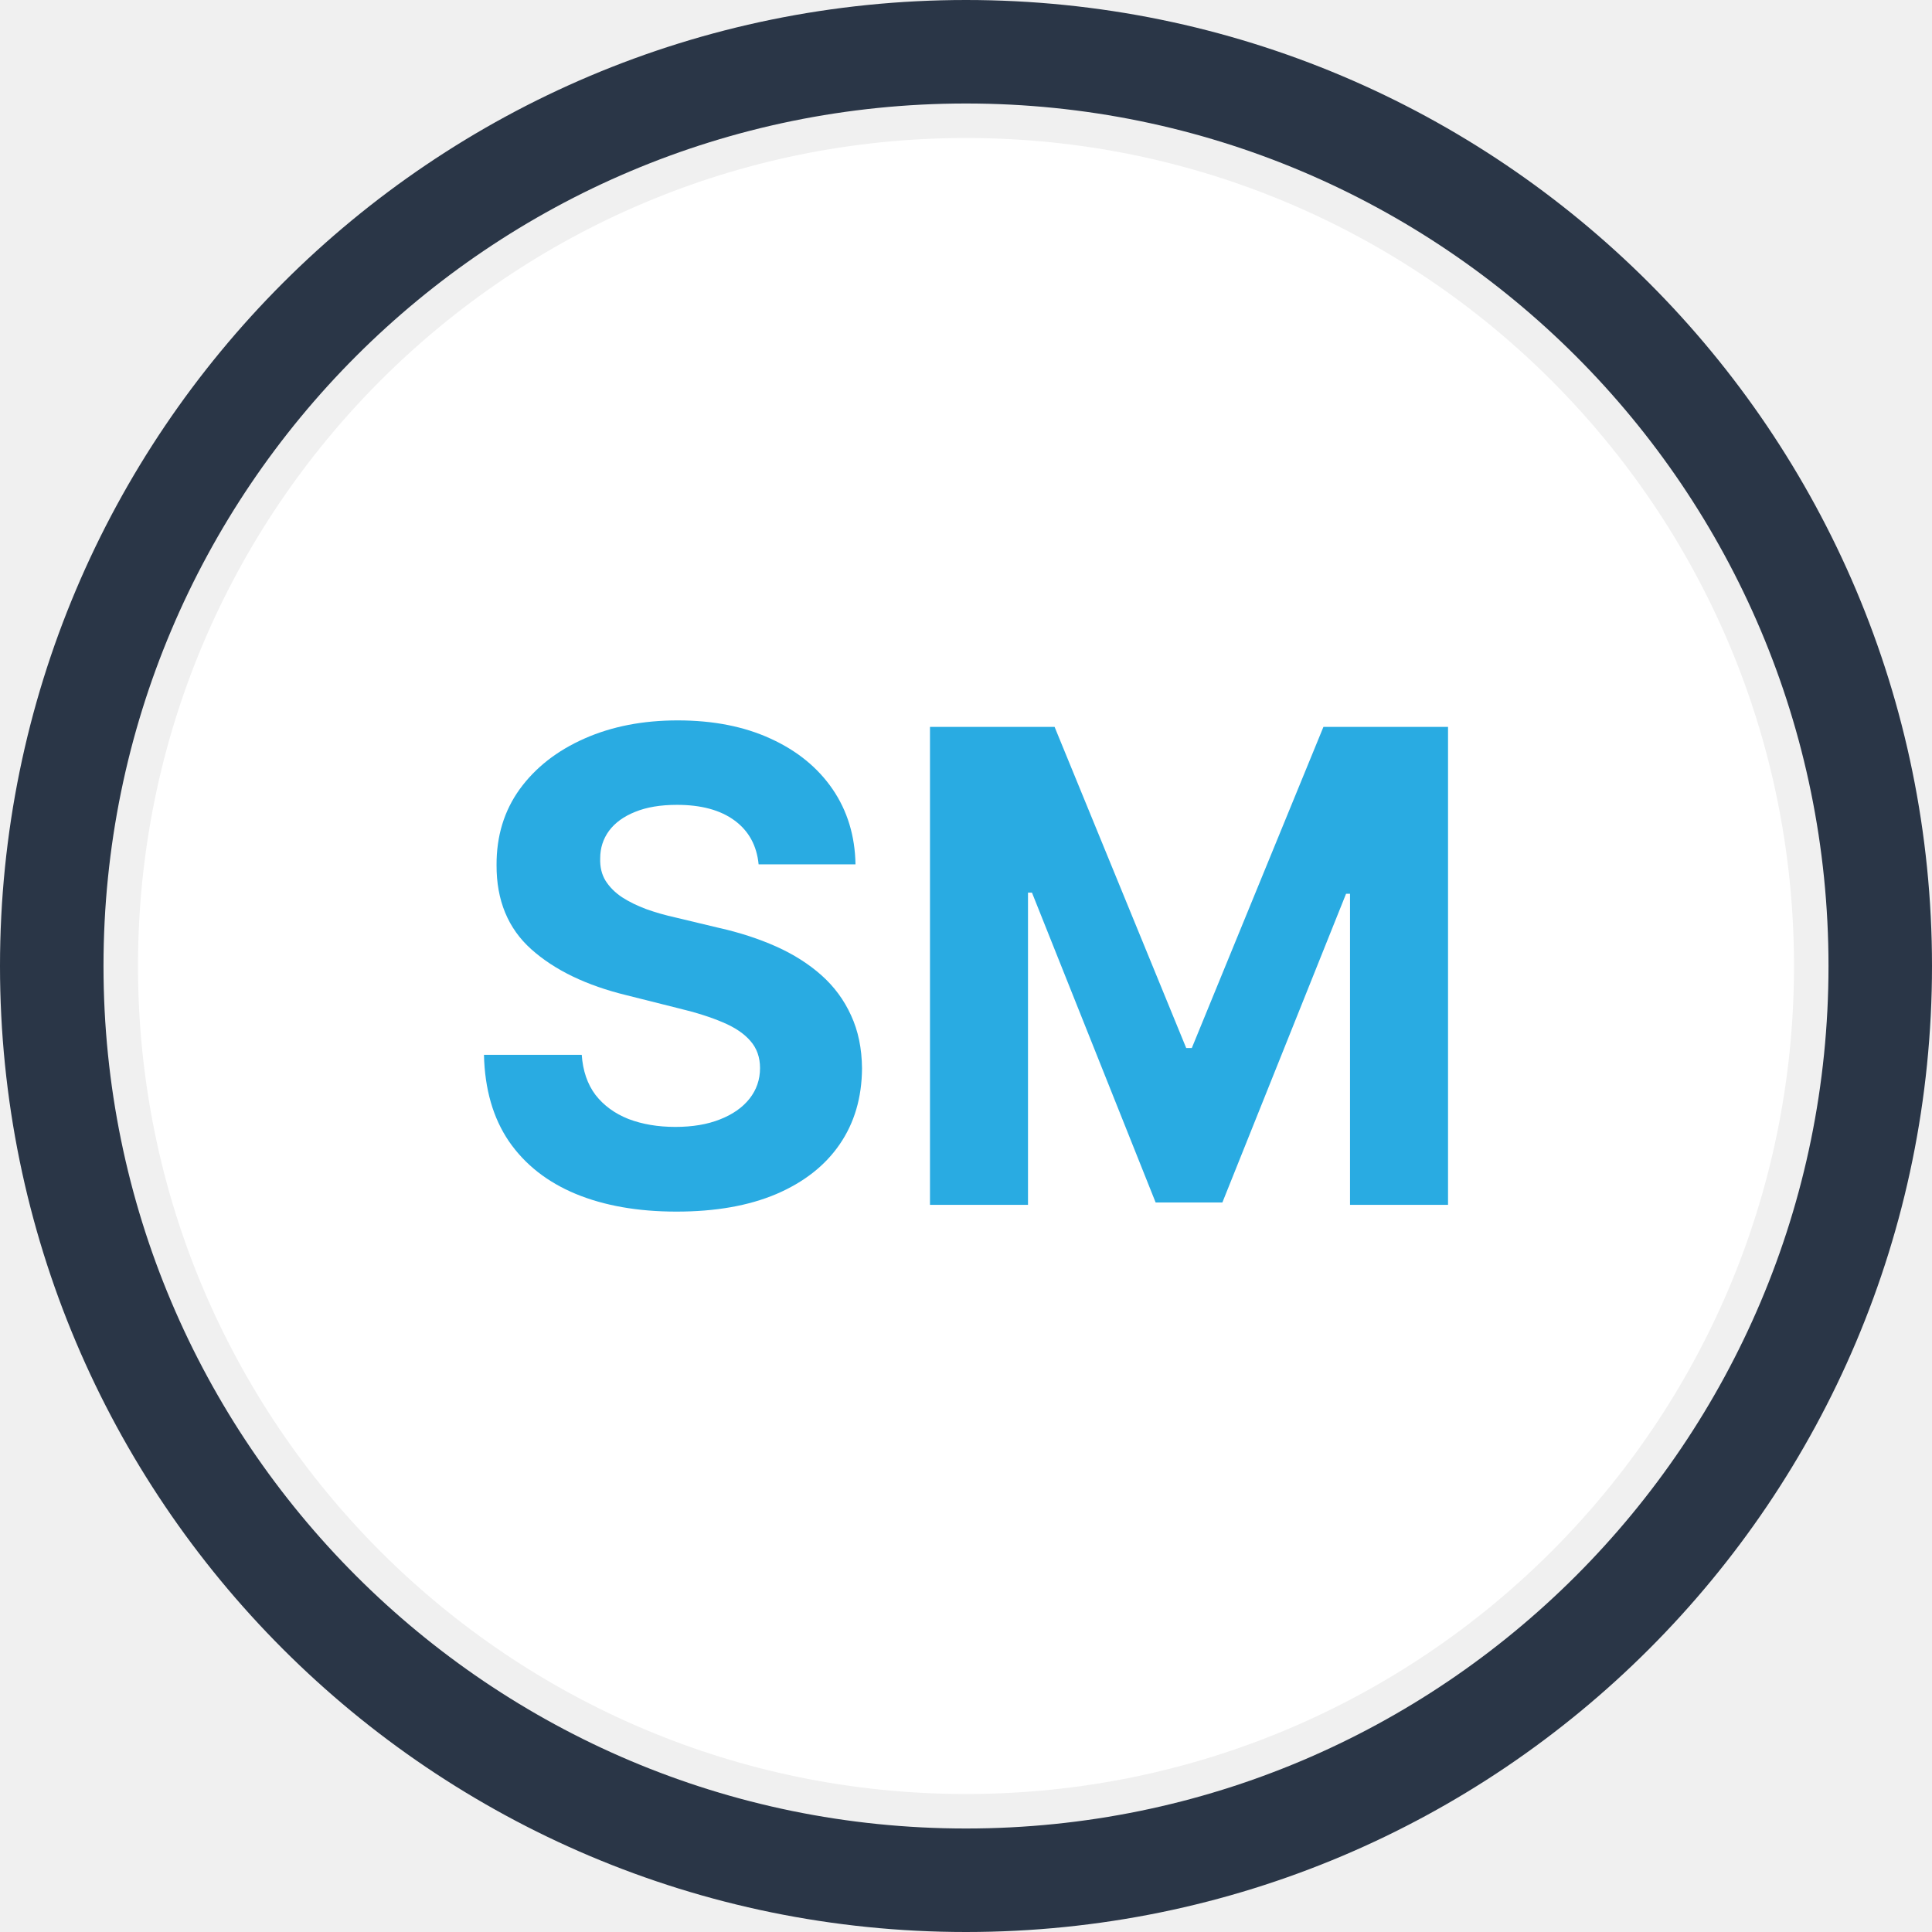
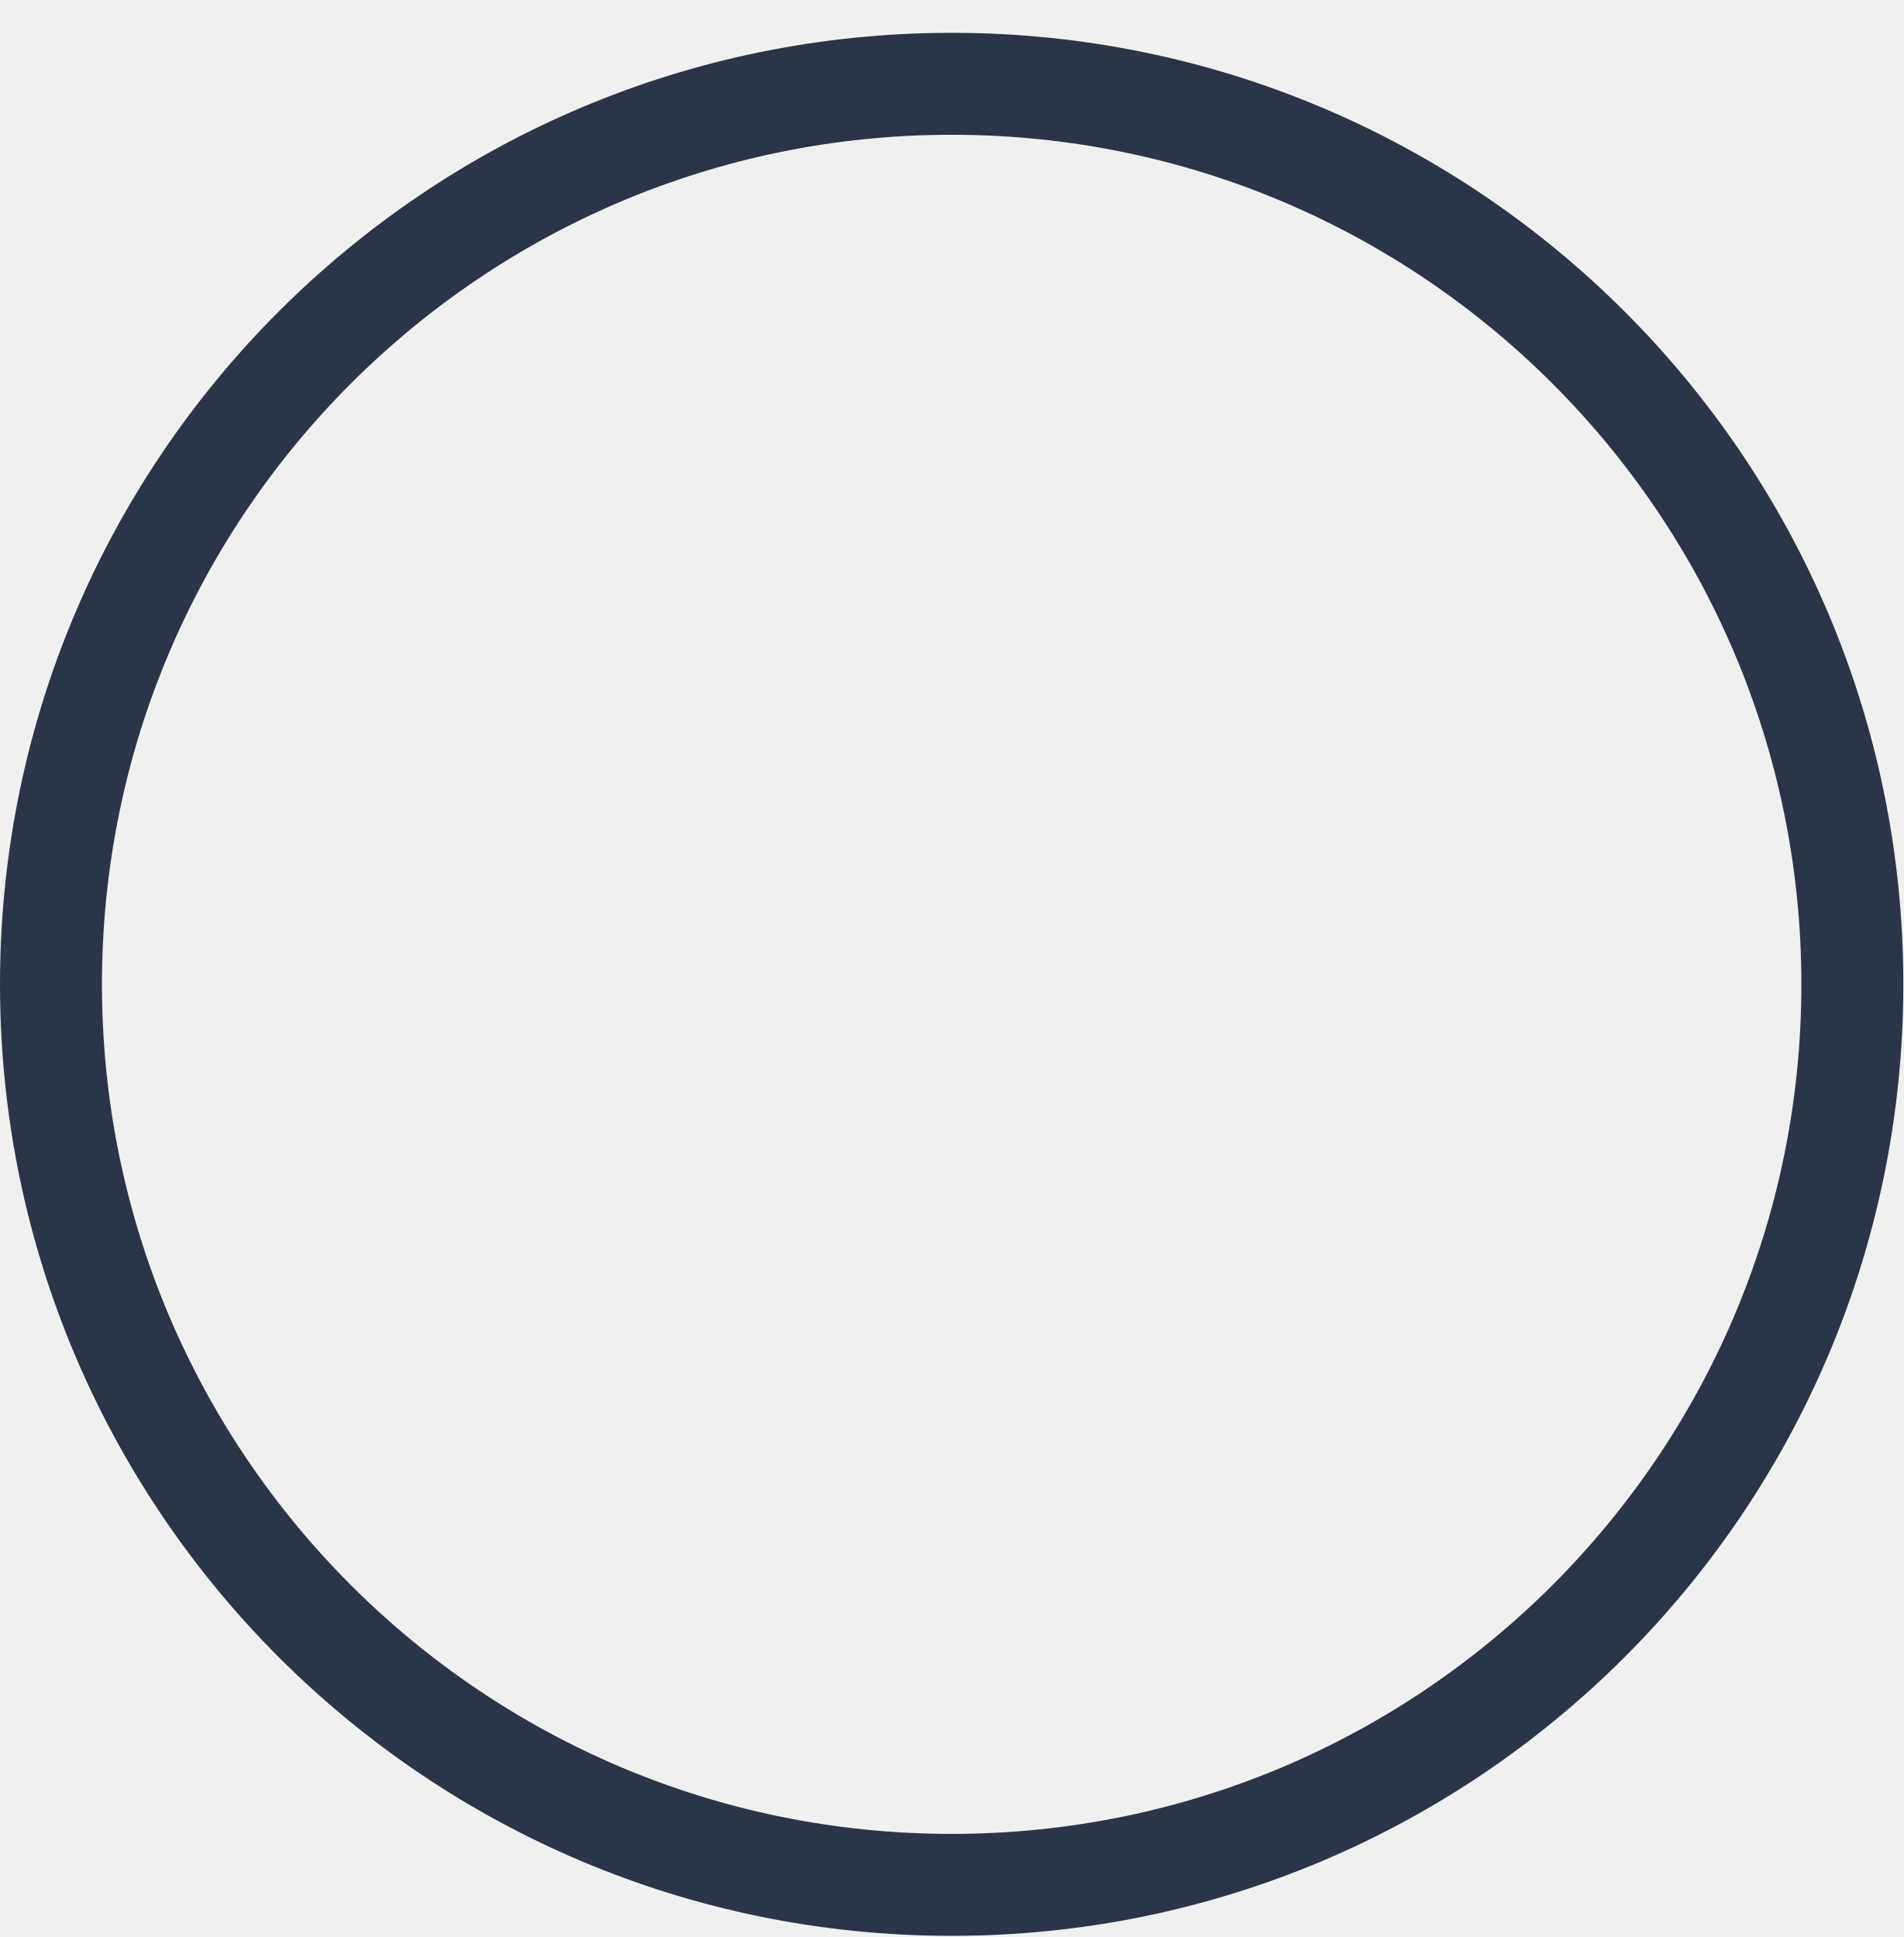
- <svg xmlns="http://www.w3.org/2000/svg" width="56" height="56" viewBox="0 0 56 56" fill="none">
-   <rect width="48" height="48" rx="24" transform="matrix(1 0 0 -1 4 52)" fill="white" />
-   <path d="M21.989 25.054C21.935 24.509 21.703 24.085 21.293 23.783C20.882 23.48 20.325 23.329 19.622 23.329C19.144 23.329 18.74 23.397 18.411 23.532C18.082 23.663 17.829 23.846 17.654 24.08C17.482 24.315 17.397 24.581 17.397 24.878C17.388 25.126 17.439 25.343 17.552 25.528C17.669 25.713 17.829 25.873 18.032 26.008C18.235 26.139 18.47 26.254 18.736 26.353C19.002 26.448 19.286 26.529 19.588 26.596L20.833 26.894C21.437 27.029 21.992 27.21 22.497 27.435C23.002 27.661 23.439 27.938 23.809 28.267C24.179 28.596 24.465 28.984 24.668 29.431C24.875 29.877 24.981 30.389 24.986 30.966C24.981 31.814 24.765 32.549 24.337 33.171C23.913 33.789 23.299 34.269 22.497 34.612C21.698 34.95 20.736 35.119 19.608 35.119C18.49 35.119 17.516 34.948 16.686 34.605C15.861 34.262 15.216 33.755 14.752 33.083C14.292 32.407 14.051 31.57 14.028 30.574H16.862C16.894 31.038 17.027 31.426 17.261 31.737C17.5 32.044 17.818 32.276 18.215 32.434C18.616 32.587 19.07 32.664 19.575 32.664C20.071 32.664 20.501 32.592 20.867 32.447C21.236 32.303 21.523 32.102 21.726 31.845C21.928 31.588 22.03 31.293 22.03 30.959C22.03 30.648 21.938 30.387 21.753 30.175C21.572 29.963 21.306 29.782 20.954 29.634C20.607 29.485 20.181 29.349 19.676 29.228L18.168 28.849C17 28.565 16.078 28.121 15.401 27.516C14.725 26.912 14.389 26.098 14.393 25.075C14.389 24.236 14.612 23.503 15.063 22.876C15.518 22.25 16.143 21.76 16.937 21.409C17.73 21.057 18.632 20.881 19.642 20.881C20.67 20.881 21.568 21.057 22.334 21.409C23.105 21.76 23.705 22.25 24.134 22.876C24.562 23.503 24.783 24.229 24.797 25.054H21.989Z" fill="#29ABE2" />
-   <path d="M26.956 21.07H30.568L34.383 30.378H34.545L38.36 21.07H41.972V34.923H39.131V25.907H39.016L35.431 34.855H33.497L29.912 25.873H29.797V34.923H26.956V21.07Z" fill="#29ABE2" />
-   <circle cx="28" cy="28" r="26.5" stroke="#2A3647" stroke-width="3" />
+ <svg xmlns="http://www.w3.org/2000/svg" width="56" height="57" viewBox="0 0 56 57" fill="none">
+   <circle cx="28" cy="28.966" r="26.5" stroke="#2A3647" stroke-width="3" />
</svg>
